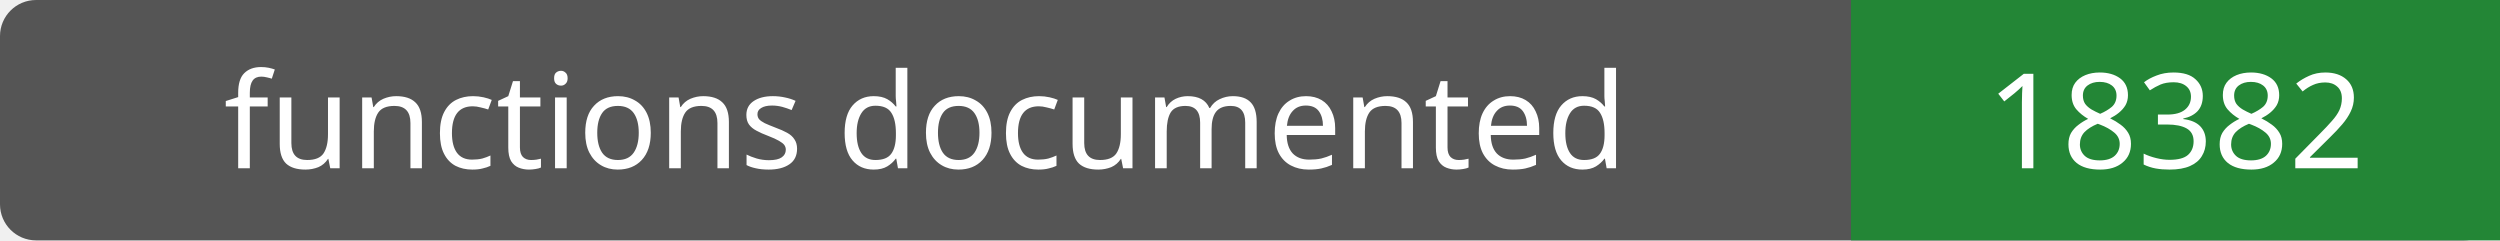
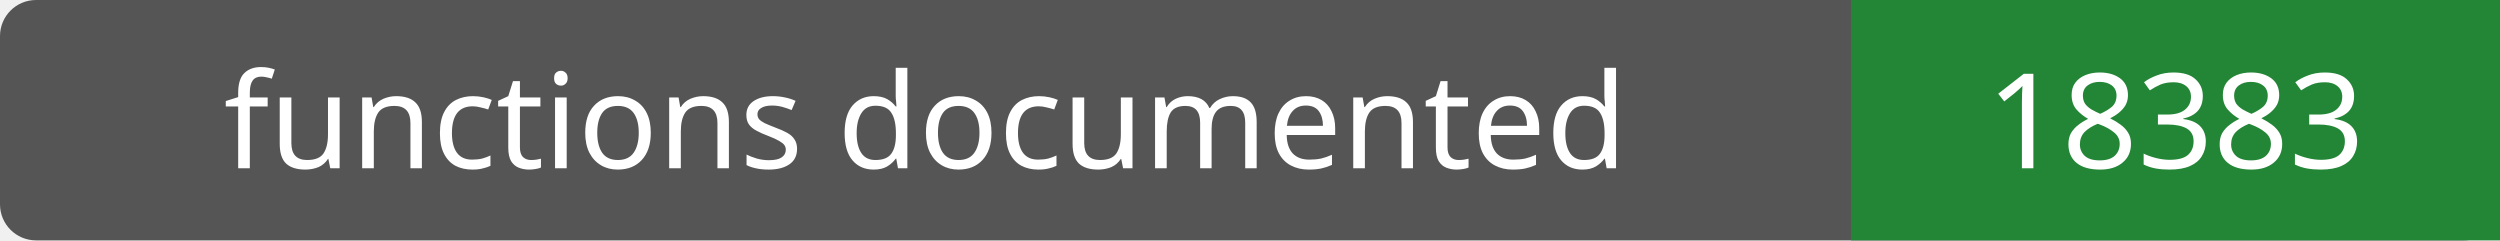
- <svg xmlns="http://www.w3.org/2000/svg" width="208" height="20" role="img" aria-label="functions documented: 18382">
+ <svg xmlns="http://www.w3.org/2000/svg" width="208" height="20" role="img" aria-label="functions documented: 18383">
  <rect width="208" height="20" rx="3" fill="#555" />
  <path fill="#238636" d="M154 0h54v20H154z" />
  <g fill="#fff" text-anchor="middle" font-family="Verdana,sans-serif" font-size="11">
    <text x="77.0" y="14">functions documented</text>
-     <text x="181.0" y="14">18382</text>
+     <text x="181.0" y="14">18383</text>
  </g>
</svg>
